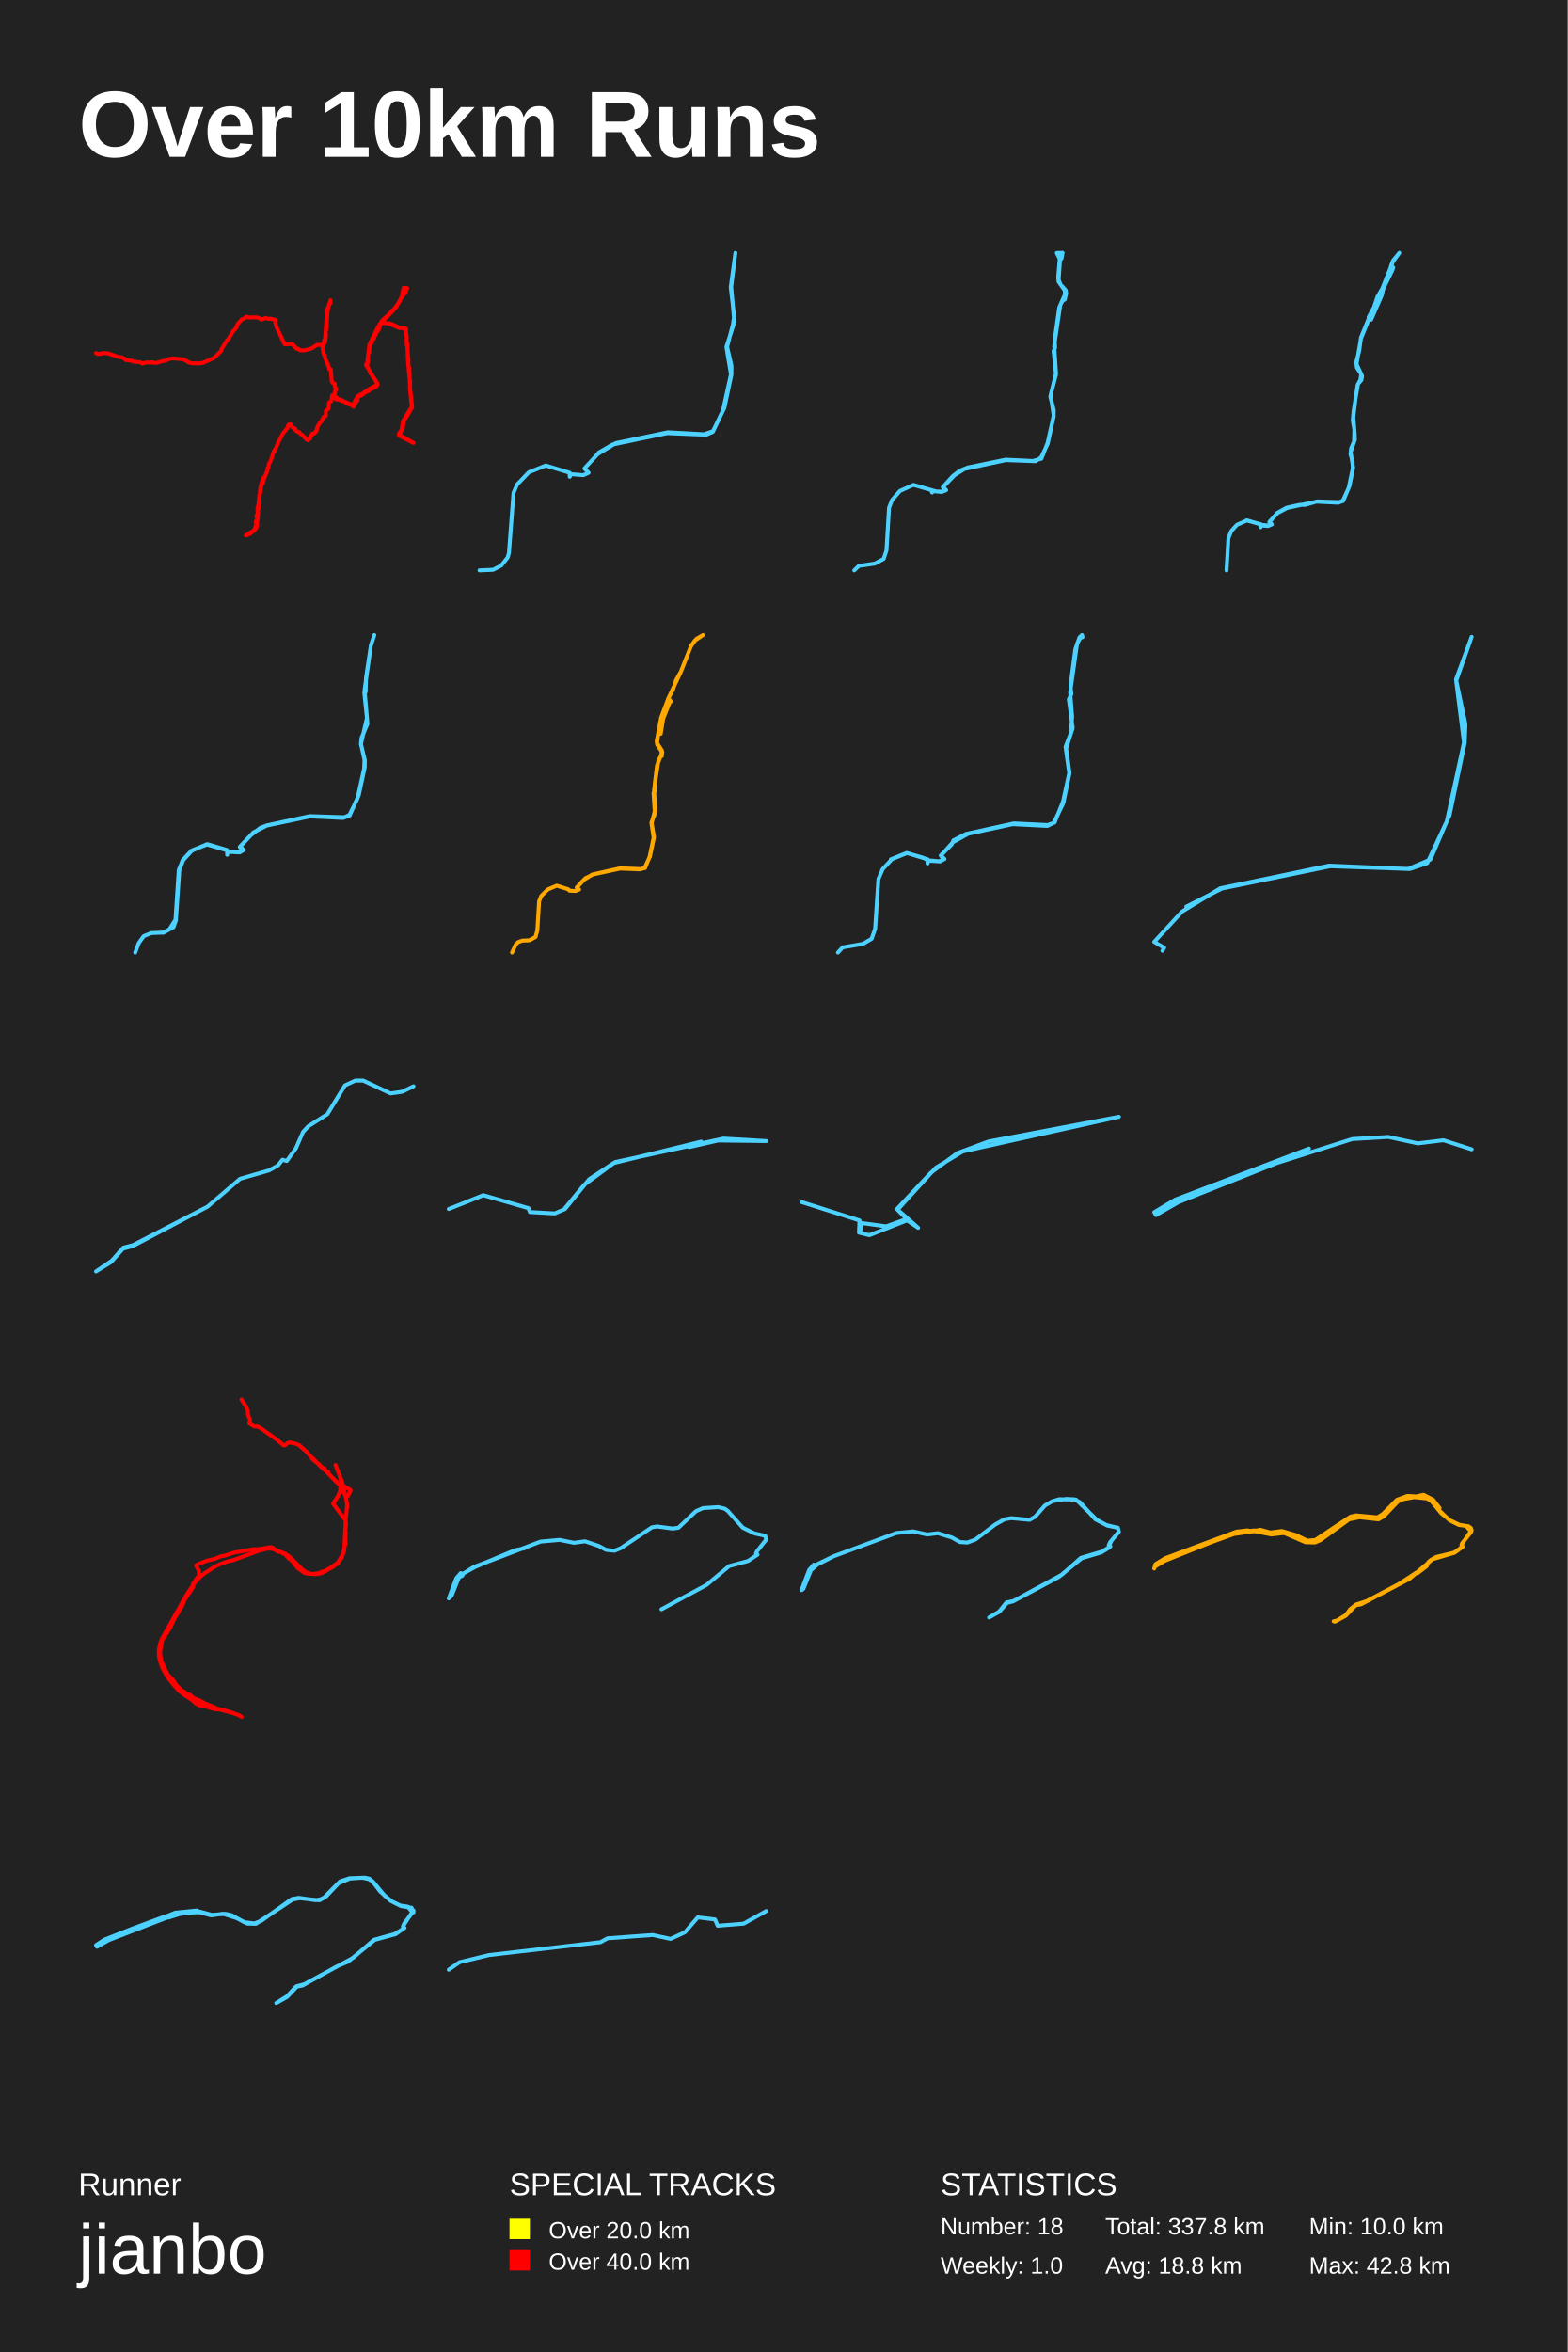
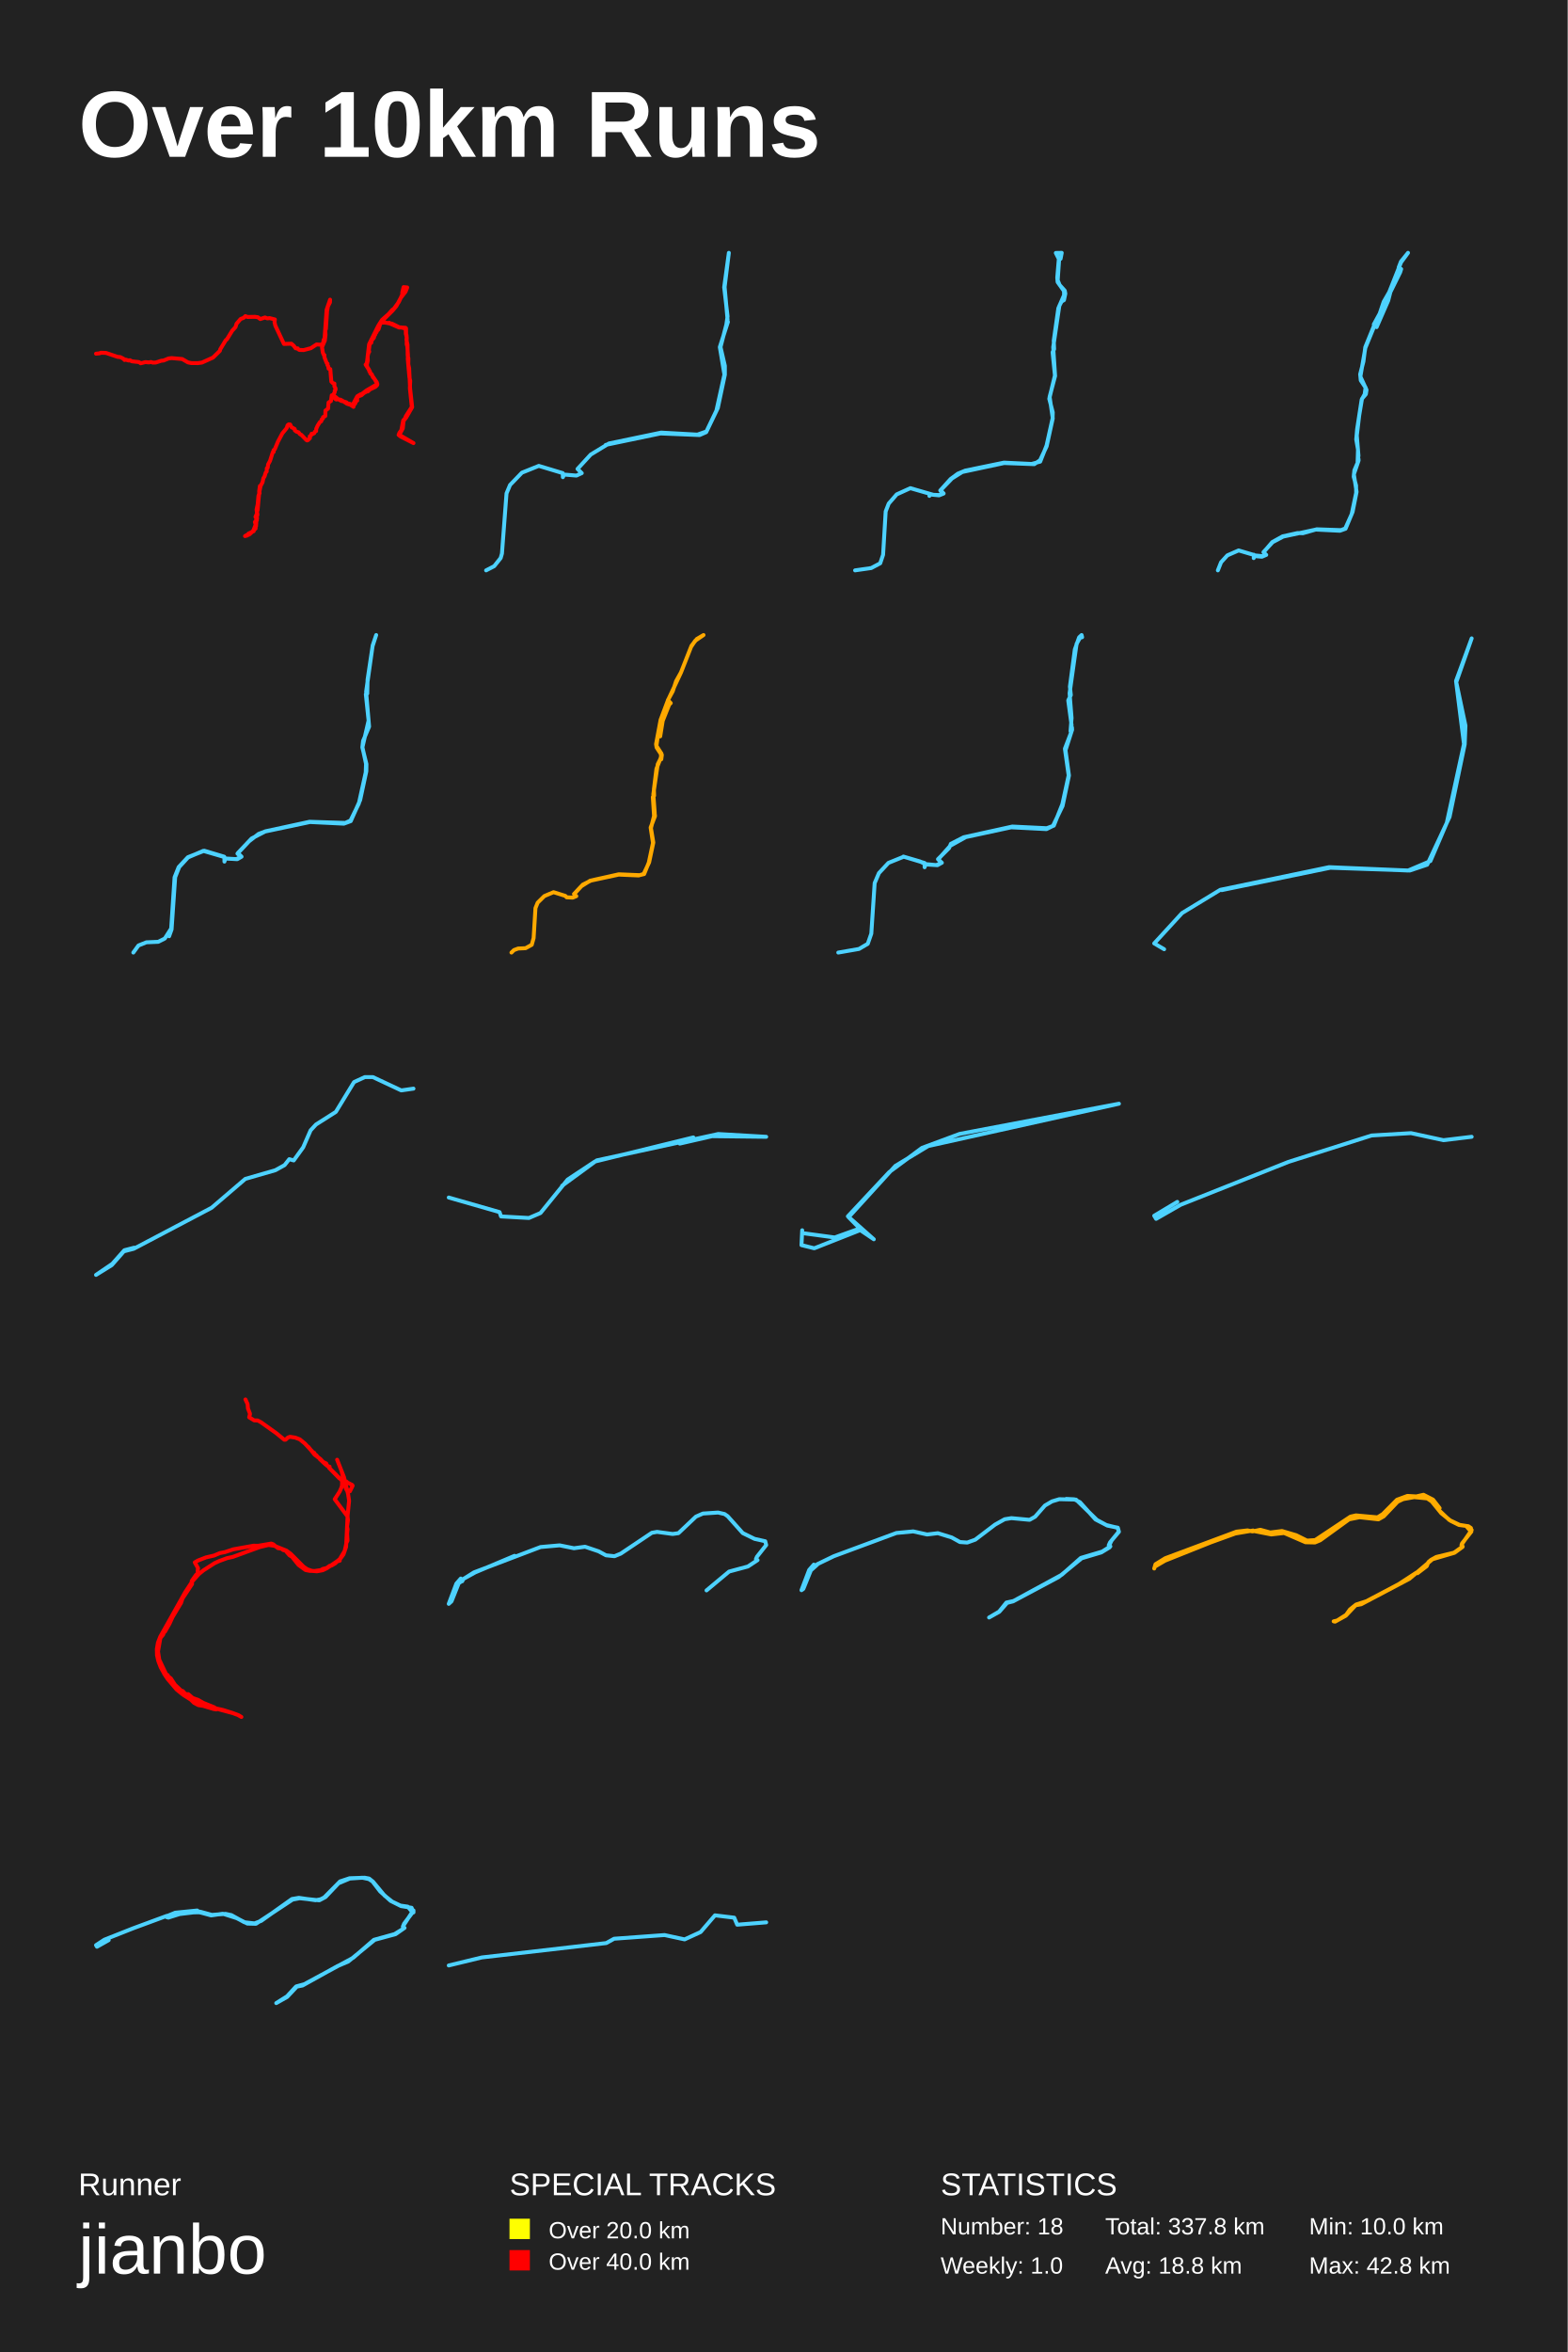
<svg xmlns="http://www.w3.org/2000/svg" baseProfile="full" height="300mm" version="1.1" viewBox="0,0,200,300" width="200mm">
  <defs />
  <rect fill="#222222" height="300" width="200" x="0" y="0" />
  <text fill="#FFFFFF" style="font-size:12px; font-family:Arial; font-weight:bold;" x="10" y="20">Over 10km Runs</text>
  <text fill="#FFFFFF" style="font-size:4px; font-family:Arial" x="10" y="280">Runner</text>
  <text fill="#FFFFFF" style="font-size:9px; font-family:Arial" x="10" y="290">jianbo</text>
  <text fill="#FFFFFF" style="font-size:4px; font-family:Arial" x="65" y="280">SPECIAL TRACKS</text>
  <rect fill="yellow" height="2.6" width="2.6" x="65" y="283" />
  <text fill="#FFFFFF" style="font-size:3px; font-family:Arial" x="70" y="285.5">Over 20.0 km</text>
  <rect fill="red" height="2.6" width="2.6" x="65" y="287" />
  <text fill="#FFFFFF" style="font-size:3px; font-family:Arial" x="70" y="289.5">Over 40.0 km</text>
  <text fill="#FFFFFF" style="font-size:4px; font-family:Arial" x="120" y="280">STATISTICS</text>
  <text fill="#FFFFFF" style="font-size:3px; font-family:Arial" x="120" y="285">Number: 18</text>
  <text fill="#FFFFFF" style="font-size:3px; font-family:Arial" x="120" y="290">Weekly: 1.0</text>
  <text fill="#FFFFFF" style="font-size:3px; font-family:Arial" x="141" y="285">Total: 337.8 km</text>
  <text fill="#FFFFFF" style="font-size:3px; font-family:Arial" x="141" y="290">Avg: 18.8 km</text>
  <text fill="#FFFFFF" style="font-size:3px; font-family:Arial" x="167" y="285">Min: 10.0 km</text>
  <text fill="#FFFFFF" style="font-size:3px; font-family:Arial" x="167" y="290">Max: 42.8 km</text>
-   <polyline fill="none" opacity="1" points="12.25,45.032 12.469,45.154 12.949,45.105 13.061,45.032 13.736,45.056 15.207,45.555 15.541,45.585 15.942,45.785 16.085,45.957 16.224,45.903 16.614,46.025 16.773,45.981 17.011,46.118 17.929,46.221 18.136,46.373 18.728,46.221 19.201,46.26 19.423,46.201 19.674,46.284 20.039,46.275 20.755,46.045 21.049,46.015 21.657,45.766 22.05,45.712 23.397,45.829 24.133,46.255 24.566,46.343 25.392,46.348 25.909,46.28 27.308,45.648 28.19,44.787 28.226,44.601 28.937,43.432 29.076,43.334 29.748,42.238 30.169,41.778 30.296,41.357 30.817,40.75 31.202,40.603 31.417,40.388 31.687,40.495 32.629,40.476 33.007,40.53 33.313,40.76 33.909,40.559 34.207,40.677 34.485,40.637 35.165,40.809 35.117,41.137 35.22,41.587 36.313,43.916 37.259,43.887 37.557,44.146 37.795,44.469 38.062,44.479 38.042,44.528 38.268,44.679 38.817,44.694 39.731,44.454 40.45,43.985 41.122,44.019 41.301,43.745 41.344,43.437 41.472,43.163 41.726,39.585 42.167,38.298 42.155,38.641 41.893,39.154 41.785,39.766 41.638,42.022 41.555,42.184 41.587,42.771 41.503,43.481 41.142,44.332 41.245,45.002 41.364,45.301 41.452,45.335 41.448,45.595 41.742,46.353 41.845,46.421 41.833,46.593 41.933,46.749 41.98,47.053 42.195,47.111 42.326,48.687 42.517,48.888 42.715,48.946 42.715,49.313 42.858,49.538 42.862,49.719 42.759,49.822 42.759,50.047 42.537,50.399 42.767,50.605 42.779,50.85 42.958,50.972 43.057,50.933 43.514,50.991 43.761,51.172 44.249,51.324 44.412,51.49 44.643,51.5 45.012,51.686 45.62,50.551 46.042,50.302 46.165,50.292 46.785,49.817 48.168,49.01 47.834,48.398 47.592,48.124 47.46,47.767 47.286,47.674 47.234,47.415 46.678,46.539 46.785,46.431 46.86,46.167 47.119,43.955 48.283,41.611 48.752,40.872 49.599,40.119 50.075,39.575 50.254,39.463 50.902,38.577 51.327,37.652 51.327,37.378 51.494,36.707 51.955,36.751 51.745,37.285 51.129,38.083 50.58,39.115 50.099,39.688 48.975,40.804 48.724,41.161 49.674,41.283 49.666,41.225 49.622,41.269 50.04,41.352 50.974,41.817 51.741,41.866 51.808,41.934 51.82,42.781 51.896,43.109 51.856,43.363 51.995,44.024 52.015,45.384 52.106,45.746 52.094,46.49 52.202,47.014 52.321,49.543 52.583,51.936 51.82,53.262 51.494,53.672 51.395,54.631 50.95,55.453 52.75,56.495 51.109,55.659 50.862,55.458 50.974,55.174 51.208,54.866 51.443,53.633 51.685,53.35 51.788,53.071 52.539,51.901 52.293,49.543 52.337,48.599 52.233,48.149 52.027,45.829 52.051,45.321 51.971,44.249 51.888,43.96 51.896,43.158 51.86,42.756 51.78,42.654 51.764,41.964 51.133,41.812 50.938,41.841 49.758,41.322 49.153,41.2 48.653,41.22 48.514,41.415 48.335,42.003 48.259,42.14 48.156,42.15 48.057,42.443 47.969,42.468 47.894,42.761 47.782,42.854 47.735,43.123 47.429,43.495 47.401,43.76 47.226,43.897 47.174,44.029 47.087,44.728 47.135,44.909 47.039,45.037 46.932,45.467 46.956,46.006 46.825,46.603 46.912,46.881 47.111,47.175 47.139,47.376 48.1,48.795 48.164,49.064 48.12,49.171 47.906,49.367 47.234,49.685 46.952,49.944 46.825,49.944 46.463,50.145 46.153,50.419 45.668,50.61 45.589,50.884 45.613,51.099 45.402,51.216 45.394,51.412 45.112,51.784 45.14,51.897 44.762,51.647 44.321,51.505 43.677,51.084 43.625,51.163 43.216,50.938 42.7,50.512 42.378,50.434 42.278,51.158 41.972,51.349 41.917,52.117 41.579,52.376 41.559,53.061 41.273,53.203 41.261,53.379 41.106,53.491 41.05,53.726 40.871,53.834 40.581,54.299 40.406,54.69 40.399,54.969 40.22,55.067 40.164,55.228 39.922,55.36 39.822,55.306 39.759,55.507 39.58,55.644 39.616,55.859 39.365,56.114 39.25,56.158 39.147,56.094 38.515,55.443 38.34,55.36 38.169,55.125 37.907,55.047 37.696,54.886 37.68,54.705 37.255,54.465 37.104,54.137 36.913,54.123 36.774,54.23 36.663,54.587 36.11,55.262 35.546,56.324 35.145,57.293 34.998,57.39 35.018,57.606 34.898,57.65 34.549,58.75 34.306,59.195 34.251,59.621 34.139,59.694 34.123,60.1 33.996,60.242 33.865,60.692 33.702,60.961 33.595,61.465 33.352,61.925 33.182,62.742 32.971,65.001 32.891,65.202 32.955,65.559 32.78,66.195 32.868,66.268 32.76,66.385 32.812,66.4 32.768,67.05 32.657,67.011 32.434,67.584 32.132,67.896 31.894,68.102 31.775,68.073 31.663,68.214 31.373,68.293 31.628,68.136 31.807,68.126 31.814,67.975 32.474,67.672 32.442,67.579 32.721,67.329 32.665,67.246 32.744,66.933 32.629,66.503 32.884,66.278 32.844,66.224 32.903,66.019 32.701,65.857 32.895,65.407 32.84,64.923 32.979,64.297 33.082,63.162 33.229,62.839 33.166,62.634 33.261,61.935 33.654,60.868" stroke="red" stroke-dasharray="none" stroke-linecap="round" stroke-linejoin="round" stroke-width="0.5" />
-   <polyline fill="none" opacity="1" points="61.176,72.75 62.91,72.676 63.942,72.142 64.764,71.11 64.928,70.539 65.511,62.875 65.96,61.806 67.47,60.24 69.622,59.374 72.672,60.295 72.687,60.811 72.851,60.48 74.421,60.609 75.093,60.295 74.555,59.761 76.229,57.937 78.561,56.518 85.198,55.136 89.818,55.394 90.969,54.989 92.239,52.336 93.256,47.747 92.673,44.246 93.704,41.04 93.495,41.445 93.659,40.34 93.226,36.636 93.824,32.25 93.286,36.599 93.659,40.782 92.762,44.246 93.315,46.642 93.315,47.766 92.419,52.004 90.939,55.081 90.102,55.45 85.124,55.247 78.143,56.702 76.364,57.734" stroke="#4dd2ff" stroke-dasharray="none" stroke-linecap="round" stroke-linejoin="round" stroke-width="0.5" />
-   <polyline fill="none" opacity="1" points="118.804,62.498 118.916,62.818 119.007,62.637 120.135,62.748 120.7,62.526 120.282,62.136 121.591,60.689 122.494,60.021 123.431,59.632 128.296,58.63 131.772,58.797 132.856,58.505 133.657,56.474 134.413,53.065 134.436,52.314 133.995,50.603 134.707,47.667 134.413,44.745 134.605,44.37 134.56,43.284 135.135,39.221 135.948,37.357 135.903,37.009 135.858,37.593 135.846,37.051 135.045,35.924 135,35.367 135.192,33.085 135.418,33.001 135.564,32.25 134.819,32.264 135.237,33.085 135.056,35.687 135.293,36.285 135.948,37.009 136.016,37.385 135.846,38.192 135.542,38.373 135.26,38.915 134.492,44.119 134.729,47.737 134.041,50.352 134.436,53.065 133.668,56.571 132.844,58.324 132.111,58.825 128.318,58.686 123.047,59.813 121.761,60.62 120.327,62.108 120.711,62.512 120.102,62.706 119.413,62.679 116.524,61.844 114.808,62.623 113.804,63.778 113.42,64.765 113.093,70.218 112.731,71.289 111.603,71.888 109.571,72.18 108.984,72.75" stroke="#4dd2ff" stroke-dasharray="none" stroke-linecap="round" stroke-linejoin="round" stroke-width="0.5" />
-   <polyline fill="none" opacity="1" points="159.012,66.374 160.842,66.867 160.884,67.097 161.02,66.951 161.863,67.034 162.263,66.888 161.948,66.594 162.952,65.419 164.143,64.759 165.854,64.381 166.466,64.402 168.049,63.951 170.831,64.045 171.325,63.857 172.065,62.21 172.576,59.777 172.567,58.927 172.295,57.92 172.371,57.186 172.848,56.074 172.839,55.854 172.746,56.137 172.788,54.815 172.584,53.641 172.686,52.476 173.205,49.088 173.554,48.459 173.656,47.682 173.69,48.05 173.673,47.735 173.103,46.875 173.035,46.172 173.409,44.714 173.622,43.067 174.626,40.601 174.924,40.769 176.251,37.727 176.507,36.74 177.621,34.485 177.74,34.107 177.451,33.929 177.715,33.247 178.523,32.25 177.723,33.341 176.371,36.751 175.732,37.863 175.281,39.206 174.601,40.454 174.643,40.685 173.631,43.151 173.061,46.434 173.767,47.966 173.69,48.459 173.248,48.973 172.924,50.913 172.652,53.2 172.839,55.518 172.737,56.147 172.839,55.875 172.856,56.053 172.312,57.647 172.627,59.661 172.167,61.958 171.359,63.888 170.712,64.119 167.947,63.982 164.203,64.79 162.995,65.43 161.948,66.562 162.254,66.888 161.769,67.097 160.91,67.024 160.825,67.255 160.867,66.898 159.097,66.374 157.804,66.94 157.081,67.737 156.715,68.66 156.477,72.75" stroke="#4dd2ff" stroke-dasharray="none" stroke-linecap="round" stroke-linejoin="round" stroke-width="0.5" />
-   <polyline fill="none" opacity="1" points="17.246,121.5 17.703,120.28 18.338,119.403 19.315,119.012 20.788,118.95 21.601,118.543 22.388,117.307 22.807,110.969 23.315,109.702 24.457,108.481 26.489,107.683 28.952,108.419 29.028,108.826 29.142,108.653 30.437,108.716 31.046,108.45 30.589,108.043 32.011,106.525 33.205,105.602 34.068,105.273 39.502,104.1 43.933,104.241 44.58,103.943 45.608,101.846 46.459,97.997 46.497,96.932 46.053,94.882 46.814,91.58 46.472,88.325 46.649,88.247 46.687,86.525 47.322,82.283 47.754,81.0 47.31,82.362 46.51,88.012 46.878,92.331 46.129,94.1 46.04,94.898 46.548,96.964 46.535,97.856 45.773,101.408 44.605,104.022 43.755,104.334 39.565,104.131 34.017,105.305 32.341,106.165 30.64,107.965 31.097,108.419 30.564,108.732 29.091,108.638 28.977,109.029 28.977,108.466 26.349,107.699 24.47,108.513 23.378,109.702 22.883,110.954 22.439,117.416 22.134,118.261 20.814,118.981" stroke="#4dd2ff" stroke-dasharray="none" stroke-linecap="round" stroke-linejoin="round" stroke-width="0.5" />
-   <polyline fill="none" opacity="1" points="65.322,121.5 65.792,120.476 66.106,120.167 66.623,119.974 67.548,119.935 68.317,119.51 68.552,118.669 68.779,114.95 69.053,114.273 69.884,113.452 71.029,112.969 72.503,113.433 72.652,113.607 73.42,113.645 73.859,113.462 73.569,113.201 74.462,112.244 75.583,111.539 79.142,110.747 81.729,110.853 82.294,110.718 82.874,109.288 83.391,106.843 83.101,104.93 83.642,103.519 83.626,103.325 83.532,103.586 83.375,101.142 83.532,100.968 83.509,100.185 83.822,97.634 84.465,96 84.418,95.759 84.387,96.155 84.394,95.817 83.846,94.986 83.775,94.57 84.34,91.545 85.241,89.138 86.879,85.649 88.188,82.324 88.839,81.493 89.678,81.0 88.635,81.715 88.126,82.479 86.872,85.649 86.268,86.732 85.852,87.988 85.249,89.09 85.602,89.457 85.413,89.641 84.606,91.661 84.292,93.594 83.987,93.623 83.822,94.773 84.434,95.72 84.426,96.097 84.418,95.681 84.496,95.904 84.426,96.445 84.253,96.532 83.987,97.054 83.438,100.784 83.611,103.152 83.14,104.997 83.438,106.795 82.913,109.268 82.239,110.698 81.619,110.891 79.134,110.785 75.677,111.529 74.666,112.032 73.592,113.201 73.882,113.462" stroke="#ffa900" stroke-dasharray="none" stroke-linecap="round" stroke-linejoin="round" stroke-width="0.5" />
-   <polyline fill="none" opacity="1" points="113.64,109.618 115.673,108.794 117.772,109.408 118.454,109.764 118.349,110.022 118.559,109.747 119.805,109.861 120.5,109.57 120.014,109.117 121.405,107.727 121.628,107.193 123.241,106.369 129.34,105.027 133.655,105.237 134.547,104.914 135.623,102.214 136.41,98.608 135.938,95.261 136.843,92.901 136.83,92.61 136.659,93.095 136.777,92.319 136.357,89.198 136.685,88.535 136.567,87.468 137.184,82.811 137.721,81.291 138.036,81.0 138.102,81.275 137.84,81.34 137.407,82.1 136.528,88.309 136.777,91.413 136.646,93.046 136.777,92.577 136.816,92.965 136.016,95.455 136.449,98.624 135.649,102.44 134.442,104.946 133.629,105.35 129.196,105.124 123.503,106.352 121.562,107.436 120.028,109.149 120.487,109.57 119.949,109.877 118.441,109.78 118.336,110.135 118.336,109.602 115.712,108.81 113.797,109.586 112.604,110.863 112.066,112.124 111.646,118.461 111.2,119.738 110.099,120.385 107.502,120.837 106.898,121.5" stroke="#4dd2ff" stroke-dasharray="none" stroke-linecap="round" stroke-linejoin="round" stroke-width="0.5" />
-   <polyline fill="none" opacity="1" points="148.296,121.27 148.518,120.879 147.25,120.137 150.799,116.27 155.68,113.301 169.56,110.411 179.637,110.84 182.489,109.629 184.581,104.747 186.768,94.708 185.754,86.66 187.75,81.23 185.785,86.817 186.958,92.364 186.863,94.747 184.93,104.005 182.077,110.098 179.859,110.84 169.718,110.489 155.87,113.34 151.338,115.645" stroke="#4dd2ff" stroke-dasharray="none" stroke-linecap="round" stroke-linejoin="round" stroke-width="0.5" />
-   <polyline fill="none" opacity="1" points="52.75,138.558 51.325,139.249 49.821,139.466 46.331,137.828 45.338,137.828 44.01,138.44 41.769,142.109 39.319,143.668 38.663,144.378 37.751,146.469 36.582,148.087 36.038,147.929 35.461,148.659 34.325,149.29 30.627,150.356 26.481,153.906 16.892,158.956 15.676,159.272 14.187,160.968 12.25,162.172 14.251,160.811 15.74,159.134 16.956,158.818 25.985,154.163" stroke="#4dd2ff" stroke-dasharray="none" stroke-linecap="round" stroke-linejoin="round" stroke-width="0.5" />
-   <polyline fill="none" opacity="1" points="72.084,154.104 74.542,151.11 78.486,148.221 92.291,145.226 97.75,145.544 91.605,145.473 87.918,146.319 89.461,145.614 78.257,148.362 75.171,150.405 72.084,154.21 70.769,154.774 67.597,154.597 67.425,154.104 61.652,152.448 57.25,154.21" stroke="#4dd2ff" stroke-dasharray="none" stroke-linecap="round" stroke-linejoin="round" stroke-width="0.5" />
-   <polyline fill="none" opacity="1" points="109.732,157.128 109.922,155.999 113.053,156.422 115.534,155.528 117.137,156.61 114.427,154.211 118.74,149.6 122.176,147.059 126.107,145.601 142.75,142.449 122.824,146.871 119.389,148.941 114.503,154.305 115.801,155.622 110.915,157.551 109.579,157.222 109.655,155.669 102.25,153.317" stroke="#4dd2ff" stroke-dasharray="none" stroke-linecap="round" stroke-linejoin="round" stroke-width="0.5" />
-   <polyline fill="none" opacity="1" points="187.75,146.598 184.151,145.443 180.873,145.838 177.101,145.018 172.516,145.292 162.853,148.36 150.331,153.342 147.472,154.982 147.25,154.617 149.937,153.007 166.995,146.507" stroke="#4dd2ff" stroke-dasharray="none" stroke-linecap="round" stroke-linejoin="round" stroke-width="0.5" />
-   <polyline fill="none" opacity="1" points="30.806,178.5 31.338,179.325 31.604,179.903 31.652,180.454 31.909,181.123 31.804,181.557 32.428,181.942 32.864,181.953 33.265,182.167 35.176,183.527 36.196,184.362 36.362,184.352 36.65,184.084 36.911,183.993 37.561,184.095 38.133,184.314 38.778,184.844 39.759,185.904 39.947,186.011 39.977,186.129 40.239,186.332 40.339,186.509 40.723,186.782 41.046,187.135 41.434,187.322 41.495,187.499 41.792,187.81 41.853,187.751 41.827,187.863 41.962,188.029 43.414,189.48 43.41,190.074 43.336,190.331 43.117,190.828 42.494,191.792 44.099,193.954 44.151,194.393 44.033,195.228 44.103,195.549 44.046,196.095 44.094,196.989 43.972,197.187 43.741,198.246 43.122,199.279 43.126,199.477 42.83,199.552 42.559,199.809 42.084,200.087 41.87,200.109 41.482,200.387 40.998,200.505 40.767,200.644 40.004,200.756 39.371,200.745 38.852,200.644 37.971,200.007 37.151,198.98 36.846,198.803 36.331,198.204 36.061,198.15 35.825,197.973 35.394,197.904 34.814,197.428 34.569,197.331 32.921,197.61 32.358,197.599 29.837,198.048 28.752,198.407 28.154,198.519 27.417,198.83 26.401,199.065 25.398,199.456 25.005,199.686 25.411,200.403 25.363,200.762 25.424,201.013 25.171,201.232 24.621,202.008 24.669,202.383 23.466,204.208 23.291,204.737 22.218,206.53 21.852,207.338 21.272,208.354 21.154,208.424 21.05,208.718 20.705,209.135 20.408,210.815 20.57,211.853 21.442,213.688 21.612,213.758 21.708,213.95 22.013,214.18 22.524,214.967 23.33,215.732 23.492,215.753 23.361,215.78 23.535,215.796 23.793,216.079 24.024,216.17 24.181,216.144 24.748,216.63 25.415,216.866 26.082,217.246 27.413,217.78 27.722,217.978 27.7,218.059 27.369,218.01 26.052,217.615 25.45,217.524 24.901,217.229 24.521,216.85 23.562,216.24 22.737,215.577 21.616,214.255 21.167,213.581 21.843,214.469 23.082,215.758 24.129,216.539 24.783,216.925 26.043,217.518 29.737,218.513 30.396,218.754 30.832,219.0 30.465,218.775 29.659,218.481 28.52,218.123 26.785,217.738 25.324,217.171 24.539,216.775 23.618,216.154 22.449,215.111 21.106,213.442 20.749,212.8 20.452,212.024 20.286,211.307 20.265,210.516 20.4,209.724 20.679,208.991 23.801,203.421 24.687,202.073 25.511,201.147 26.078,200.687 27.474,199.788 28.049,199.52 29.039,199.156 29.759,199.001 33.126,197.77 34.229,197.508 34.936,197.61 36.453,198.214 36.986,198.605 38.608,200.232 39.083,200.553 39.676,200.751 40.278,200.799 41.002,200.665 41.526,200.408 42.843,199.509 43.248,199.156 43.593,198.685 43.916,197.749 44.107,193.815 44.291,191.985 44.169,191.166 43.641,189.003 42.795,186.857 43.349,188.27 43.828,190.283 43.977,190.625 44.042,190.721 44.225,190.705 44.395,190.802 44.735,190.106 44.683,190.01 44.055,189.694 43.972,189.587 43.322,189.357 43.052,189.158 41.792,187.874 41.857,187.724 41.774,187.777 41.36,187.462 40.623,186.776 40.597,186.68 39.986,186.236 39.197,185.246 38.141,184.341" stroke="red" stroke-dasharray="none" stroke-linecap="round" stroke-linejoin="round" stroke-width="0.5" />
-   <polyline fill="none" opacity="1" points="66.918,197.485 65.649,197.752 60.634,199.863 59.025,200.753 58.973,200.956 58.529,201.236 57.601,203.563 57.25,203.881 58.22,201.3 58.787,200.651 58.973,200.995 59.097,200.728 60.469,199.863 68.961,196.633 71.397,196.417 73.223,196.786 74.637,196.595 76.37,197.18 77.309,197.688 78.393,197.803 79.197,197.472 83.16,194.815 83.83,194.7 85.812,194.967 86.554,194.865 88.783,192.754 89.681,192.36 91.611,192.233 92.436,192.424 92.838,192.704 94.758,194.853 96.264,195.59 97.626,195.895 97.75,196.379 96.574,197.866 96.44,198.159 96.646,198.299 95.418,199.113 93.014,199.761 90.135,202.164 84.388,205.267" stroke="#4dd2ff" stroke-dasharray="none" stroke-linecap="round" stroke-linejoin="round" stroke-width="0.5" />
-   <polyline fill="none" opacity="1" points="106.098,198.636 104.272,199.564 103.447,200.301 102.487,202.666 102.25,202.831 103.23,200.25 103.828,199.564 103.952,199.856 104.272,199.513 106.376,198.496 114.361,195.534 116.506,195.331 118.281,195.725 119.653,195.559 121.417,196.106 122.469,196.691 123.397,196.754 124.419,196.386 126.946,194.466 128.174,193.78 129.03,193.64 131.351,193.856 132.052,193.462 133.301,192.038 134.208,191.504 135.137,191.224 137.272,191.275 139.944,193.869 141.141,194.517 142.616,194.886 142.75,195.381 141.811,196.5 141.512,197.11 141.564,197.365 140.501,198.013 137.994,198.763 135.065,201.153 129.247,204.255 128.483,204.445 127.493,205.577 126.183,206.314 127.462,205.564 128.39,204.407 129.308,204.204 135.477,200.848 137.891,198.712 140.625,197.899 141.657,197.237 141.45,197.098 141.615,196.729 142.719,195.381 142.606,194.86 141.275,194.593 139.758,193.805 137.778,191.606 137.045,191.237 136.024,191.186 134.374,191.453" stroke="#4dd2ff" stroke-dasharray="none" stroke-linecap="round" stroke-linejoin="round" stroke-width="0.5" />
-   <polyline fill="none" opacity="1" points="160.567,195.229 159.866,195.216 157.601,195.601 154.442,196.744 148.619,199.069 147.325,199.827 147.25,200.066 147.412,199.521 148.663,198.75 157.742,195.362 159.154,195.202 159.79,195.335 160.782,195.123 162.055,195.468 163.554,195.282 165.354,195.814 166.745,196.505 167.791,196.438 172.288,193.448 172.988,193.289 175.738,193.541 176.417,193.116 178.218,191.296 179.555,190.804 180.687,190.87 181.604,190.658 182.822,191.282 183.663,192.359 183.491,192.545 184.893,193.874 186.208,194.498 187.038,194.631 187.502,195.163 187.75,195.149 186.488,196.983 186.596,197.302 185.561,198.059 182.747,198.883 179.803,201.381 173.657,204.623 172.945,204.756 171.694,206.085 170.325,206.842 170.142,206.802 170.595,206.696 171.727,205.979 172.223,205.288 172.999,204.663 174.315,204.238 178.444,202.059 180.687,200.597 180.838,200.664 182.024,199.76 182.229,199.242 182.563,198.963 183.232,198.591 185.496,198.046 186.607,197.262 186.445,197.103 186.521,196.863 187.707,195.362 187.653,194.897 187.329,194.671 186.133,194.511 185.087,193.993 183.868,193.01 182.65,191.508 182.078,191.123 180.418,190.963 179.005,191.216 178.304,191.548 176.536,193.408 175.857,193.794 173.441,193.528 172.115,193.794 168.427,196.465 167.759,196.744 166.551,196.717 163.823,195.535 162.184,195.721 160.017,195.295 157.407,195.667" stroke="#ffac00" stroke-dasharray="none" stroke-linecap="round" stroke-linejoin="round" stroke-width="0.5" />
-   <polyline fill="none" opacity="1" points="21.779,244.408 13.865,247.467 12.369,248.309 12.25,248.108 13.312,247.413 16.987,245.957 21.291,244.368 21.302,244.555 22.852,244.047 25.519,243.833 27.036,244.247 28.782,244.114 29.519,244.274 31.167,245.182 32.467,245.329 33.324,245.009 37.248,242.217 38.126,242.07 40.251,242.377 40.901,242.257 41.368,242.016 43.384,239.972 44.598,239.571 46.528,239.505 47.091,239.611 47.59,240.012 49.064,241.789 50.029,242.551 51.091,243.058 52.013,243.192 52.49,243.753 52.75,243.673 52.75,243.927 52.49,244.034 51.503,245.557 51.417,245.784 51.612,245.904 50.463,246.705 47.807,247.427 44.414,250.205 43.048,250.78 38.603,253.251 37.866,253.398 36.641,254.707 35.243,255.495 36.609,254.64 37.779,253.371 38.809,253.091 45.064,249.711 47.698,247.427 50.343,246.692 51.384,246.051 51.579,245.877 51.395,245.744 51.558,245.356 52.707,243.833 52.512,243.339 51.167,243.125 49.834,242.457 48.501,241.255 47.514,239.972 47.048,239.678 46.224,239.505 44.63,239.611 43.189,240.213 41.519,241.976 40.739,242.39 38.235,242.123 37.324,242.297 32.652,245.383 31.557,245.356 30.191,244.661 28.424,244.1 26.939,244.314 25.465,243.913 24.695,243.927 22.917,244.14 21.464,244.595 21.41,244.354 22.353,243.967 25.161,243.686 25.432,243.913 26.993,244.287 28.511,244.1" stroke="#4dd2ff" stroke-dasharray="none" stroke-linecap="round" stroke-linejoin="round" stroke-width="0.5" />
-   <polyline fill="none" opacity="1" points="57.25,251.239 58.612,250.285 62.39,249.37 76.602,247.729 77.5,247.233 83.259,246.813 85.55,247.309 87.377,246.47 89.018,244.562 91.217,244.829 91.557,245.63 94.87,245.363 97.75,243.761" stroke="#4dd2ff" stroke-dasharray="none" stroke-linecap="round" stroke-linejoin="round" stroke-width="0.5" />
+   <polyline fill="none" opacity="1" points="12.25,45.114 12.733,45.065 12.845,44.991 13.525,45.016 15.003,45.518 15.339,45.547 15.742,45.749 15.886,45.921 16.026,45.867 16.417,45.99 16.577,45.946 16.817,46.083 17.74,46.187 17.948,46.339 18.543,46.187 19.019,46.226 19.242,46.167 19.494,46.251 19.862,46.241 20.581,46.01 20.877,45.98 21.488,45.729 21.884,45.675 23.238,45.793 23.977,46.221 24.413,46.31 25.244,46.315 25.763,46.246 27.17,45.611 28.057,44.745 28.093,44.558 28.808,43.382 28.948,43.284 29.623,42.182 30.047,41.719 30.175,41.296 30.698,40.686 31.086,40.539 31.301,40.322 31.573,40.43 32.52,40.411 32.9,40.465 33.207,40.696 33.807,40.494 34.106,40.612 34.386,40.573 35.069,40.745 35.021,41.075 35.125,41.528 36.224,43.87 37.175,43.84 37.475,44.101 37.714,44.425 37.982,44.435 37.962,44.485 38.19,44.637 38.741,44.652 39.66,44.411 40.383,43.938 41.059,43.973 41.239,43.697 41.282,43.387 41.41,43.112 41.666,39.515 42.11,38.221 42.098,38.565 41.834,39.082 41.726,39.697 41.578,41.965 41.494,42.128 41.526,42.718 41.442,43.432 41.079,44.288 41.183,44.962 41.302,45.262 41.39,45.296 41.386,45.557 41.682,46.32 41.786,46.389 41.774,46.561 41.874,46.718 41.922,47.023 42.138,47.082 42.269,48.666 42.461,48.868 42.661,48.927 42.661,49.296 42.805,49.522 42.809,49.704 42.705,49.808 42.705,50.034 42.481,50.388 42.713,50.595 42.725,50.841 42.905,50.964 43.005,50.924 43.464,50.983 43.712,51.165 44.203,51.318 44.367,51.485 44.599,51.495 44.97,51.682 45.582,50.541 46.005,50.29 46.129,50.28 46.753,49.803 48.143,48.991 47.807,48.376 47.564,48.101 47.432,47.741 47.256,47.648 47.204,47.387 46.645,46.507 46.753,46.398 46.828,46.133 47.088,43.909 48.259,41.552 48.73,40.809 49.581,40.051 50.061,39.505 50.241,39.392 50.892,38.501 51.32,37.571 51.32,37.296 51.487,36.622 51.951,36.666 51.739,37.202 51.12,38.004 50.568,39.043 50.085,39.618 48.954,40.74 48.702,41.099 49.657,41.222 49.649,41.163 49.605,41.208 50.025,41.291 50.964,41.759 51.735,41.808 51.803,41.877 51.815,42.728 51.891,43.058 51.851,43.314 51.991,43.978 52.011,45.346 52.103,45.71 52.091,46.457 52.199,46.984 52.318,49.527 52.582,51.933 51.815,53.266 51.487,53.679 51.387,54.643 50.94,55.469 52.75,56.517 51.1,55.676 50.852,55.474 50.964,55.189 51.2,54.879 51.435,53.639 51.679,53.354 51.783,53.074 52.538,51.898 52.29,49.527 52.334,48.578 52.231,48.125 52.023,45.793 52.047,45.282 51.967,44.204 51.883,43.914 51.891,43.107 51.855,42.703 51.775,42.6 51.759,41.906 51.124,41.754 50.928,41.783 49.741,41.262 49.134,41.139 48.63,41.159 48.491,41.355 48.311,41.946 48.235,42.084 48.131,42.093 48.031,42.389 47.943,42.413 47.867,42.708 47.755,42.802 47.707,43.072 47.4,43.446 47.372,43.712 47.196,43.85 47.144,43.983 47.056,44.686 47.104,44.868 47.008,44.996 46.9,45.429 46.924,45.97 46.792,46.571 46.88,46.851 47.08,47.146 47.108,47.348 48.075,48.774 48.139,49.045 48.095,49.153 47.879,49.35 47.204,49.67 46.92,49.931 46.792,49.931 46.429,50.132 46.117,50.408 45.63,50.6 45.55,50.875 45.574,51.091 45.362,51.21 45.354,51.406 45.07,51.78 45.098,51.893 44.719,51.642 44.275,51.5 43.628,51.077 43.576,51.155 43.164,50.929 42.645,50.501 42.321,50.422 42.221,51.15 41.914,51.342 41.858,52.115 41.518,52.375 41.498,53.064 41.211,53.207 41.199,53.384 41.043,53.497 40.987,53.733 40.807,53.841 40.515,54.308 40.339,54.702 40.331,54.982 40.152,55.081 40.096,55.243 39.852,55.376 39.752,55.322 39.688,55.523 39.508,55.661 39.544,55.877 39.293,56.133 39.177,56.177 39.073,56.114 38.438,55.459 38.262,55.376 38.09,55.14 37.826,55.061 37.614,54.899 37.598,54.717 37.171,54.476 37.019,54.146 36.827,54.131 36.687,54.24 36.576,54.599 36.02,55.277 35.453,56.345 35.049,57.319 34.901,57.417 34.921,57.633 34.801,57.678 34.45,58.784 34.206,59.232 34.15,59.66 34.038,59.733 34.022,60.142 33.894,60.284 33.763,60.737 33.599,61.007 33.491,61.514 33.247,61.976 33.075,62.797 32.864,65.069 32.784,65.271 32.848,65.63 32.672,66.269 32.76,66.343 32.652,66.461 32.704,66.475 32.66,67.129 32.548,67.09 32.324,67.665 32.021,67.98 31.781,68.187 31.661,68.157 31.549,68.3 31.257,68.378 31.513,68.221 31.693,68.211 31.701,68.059 32.364,67.754 32.332,67.66 32.612,67.41 32.556,67.326 32.636,67.011 32.52,66.579 32.776,66.352 32.736,66.298 32.796,66.092 32.592,65.93 32.788,65.477 32.732,64.99 32.872,64.361 32.975,63.22 33.123,62.896 33.059,62.689 33.155,61.986" stroke="red" stroke-dasharray="none" stroke-linecap="round" stroke-linejoin="round" stroke-width="0.5" />
+   <polyline fill="none" opacity="1" points="62.015,72.75 63.048,72.215 63.872,71.181 64.037,70.609 64.621,62.931 65.07,61.86 66.583,60.291 68.739,59.424 71.794,60.346 71.809,60.863 71.974,60.531 73.546,60.66 74.22,60.346 73.681,59.811 75.358,57.984 77.695,56.562 84.344,55.178 88.971,55.436 90.125,55.03 91.397,52.372 92.416,47.776 91.832,44.268 92.865,41.056 92.655,41.462 92.82,40.355 92.386,36.644 92.985,32.25 92.446,36.607 92.82,40.798 91.922,44.268 92.476,46.668 92.476,47.794 91.577,52.04 90.095,55.123 89.256,55.492 84.269,55.289 77.275,56.747" stroke="#4dd2ff" stroke-dasharray="none" stroke-linecap="round" stroke-linejoin="round" stroke-width="0.5" />
+   <polyline fill="none" opacity="1" points="118.568,63.254 118.659,63.071 119.804,63.184 120.376,62.958 119.953,62.563 121.281,61.095 122.197,60.418 123.147,60.023 128.081,59.007 131.607,59.176 132.706,58.88 133.519,56.82 134.286,53.363 134.308,52.601 133.862,50.865 134.583,47.887 134.286,44.924 134.48,44.543 134.434,43.442 135.018,39.321 135.843,37.43 135.797,37.077 135.751,37.67 135.739,37.119 134.927,35.976 134.881,35.412 135.075,33.097 135.304,33.012 135.453,32.25 134.698,32.264 135.121,33.097 134.938,35.736 135.179,36.343 135.843,37.077 135.911,37.458 135.739,38.277 135.43,38.46 135.144,39.01 134.366,44.289 134.606,47.958 133.908,50.611 134.308,53.363 133.53,56.919 132.694,58.697 131.95,59.205 128.104,59.063 122.758,60.206 121.453,61.025 119.999,62.535 120.388,62.944 119.77,63.141 119.071,63.113 116.141,62.267 114.401,63.057 113.382,64.228 112.993,65.23 112.661,70.761 112.294,71.847 111.149,72.454 109.089,72.75" stroke="#4dd2ff" stroke-dasharray="none" stroke-linecap="round" stroke-linejoin="round" stroke-width="0.5" />
+   <polyline fill="none" opacity="1" points="159.961,70.755 160.009,71.012 160.16,70.848 161.097,70.942 161.542,70.778 161.192,70.452 162.309,69.145 163.634,68.41 165.536,67.99 166.218,68.014 167.978,67.512 171.073,67.617 171.622,67.407 172.445,65.575 173.013,62.869 173.004,61.924 172.701,60.804 172.786,59.987 173.316,58.75 173.307,58.505 173.202,58.82 173.25,57.35 173.023,56.043 173.136,54.748 173.714,50.98 174.102,50.279 174.215,49.416 174.253,49.824 174.234,49.474 173.6,48.517 173.524,47.736 173.941,46.114 174.177,44.282 175.294,41.539 175.625,41.726 177.102,38.342 177.386,37.245 178.626,34.736 178.758,34.316 178.436,34.117 178.73,33.359 179.629,32.25 178.739,33.464 177.234,37.257 176.525,38.494 176.023,39.987 175.266,41.376 175.313,41.633 174.187,44.375 173.553,48.027 174.338,49.731 174.253,50.279 173.761,50.851 173.401,53.01 173.098,55.553 173.307,58.132 173.193,58.832 173.307,58.529 173.326,58.727 172.72,60.5 173.07,62.74 172.559,65.295 171.66,67.442 170.94,67.699 167.864,67.547 163.7,68.445 162.356,69.157 161.192,70.417 161.533,70.778 160.993,71.012 160.037,70.93 159.942,71.187 159.99,70.79 158.021,70.207 156.582,70.837 155.778,71.723 155.371,72.75" stroke="#4dd2ff" stroke-dasharray="none" stroke-linecap="round" stroke-linejoin="round" stroke-width="0.5" />
+   <polyline fill="none" opacity="1" points="17.008,121.5 17.662,120.597 18.67,120.193 20.189,120.129 21.026,119.709 21.838,118.435 22.27,111.901 22.794,110.594 23.972,109.335 26.066,108.512 28.606,109.271 28.684,109.69 28.802,109.513 30.137,109.577 30.766,109.303 30.294,108.883 31.76,107.318 32.991,106.366 33.881,106.028 39.484,104.817 44.052,104.963 44.72,104.656 45.78,102.494 46.657,98.525 46.696,97.427 46.238,95.314 47.024,91.909 46.67,88.552 46.853,88.472 46.893,86.697 47.547,82.323 47.992,81.0 47.534,82.404 46.709,88.23 47.089,92.683 46.317,94.507 46.225,95.33 46.749,97.46 46.736,98.379 45.95,102.042 44.746,104.737 43.869,105.06 39.549,104.85 33.829,106.06 32.101,106.947 30.347,108.803 30.818,109.271 30.268,109.593 28.75,109.497 28.632,109.9 28.632,109.319 25.922,108.528 23.985,109.367 22.859,110.594 22.349,111.884 21.89,118.548 21.576,119.419" stroke="#4dd2ff" stroke-dasharray="none" stroke-linecap="round" stroke-linejoin="round" stroke-width="0.5" />
+   <polyline fill="none" opacity="1" points="65.247,121.5 65.569,121.183 66.1,120.985 67.049,120.945 67.837,120.509 68.078,119.646 68.312,115.83 68.593,115.136 69.446,114.294 70.62,113.798 72.132,114.274 72.285,114.452 73.073,114.492 73.523,114.304 73.225,114.036 74.142,113.055 75.292,112.331 78.944,111.518 81.598,111.627 82.177,111.488 82.772,110.021 83.303,107.513 83.005,105.55 83.56,104.103 83.544,103.905 83.447,104.172 83.286,101.664 83.447,101.486 83.423,100.683 83.745,98.065 84.404,96.389 84.356,96.142 84.324,96.548 84.332,96.201 83.769,95.348 83.697,94.922 84.276,91.819 85.201,89.35 86.881,85.77 88.224,82.359 88.892,81.506 89.753,81.0 88.683,81.734 88.16,82.517 86.873,85.77 86.254,86.88 85.828,88.17 85.209,89.3 85.571,89.677 85.377,89.865 84.549,91.938 84.227,93.921 83.914,93.95 83.745,95.13 84.372,96.102 84.364,96.489 84.356,96.062 84.437,96.29 84.364,96.846 84.187,96.935 83.914,97.47 83.351,101.297 83.528,103.726 83.045,105.62 83.351,107.464 82.812,110.002 82.12,111.469 81.485,111.667 78.936,111.558 75.389,112.321 74.351,112.837 73.25,114.036" stroke="#ffa900" stroke-dasharray="none" stroke-linecap="round" stroke-linejoin="round" stroke-width="0.5" />
+   <polyline fill="none" opacity="1" points="115.253,109.256 117.386,109.881 118.08,110.242 117.973,110.505 118.186,110.226 119.453,110.341 120.16,110.045 119.666,109.585 121.08,108.171 121.307,107.629 122.947,106.791 129.147,105.426 133.534,105.64 134.441,105.311 135.534,102.566 136.335,98.901 135.855,95.499 136.775,93.099 136.761,92.803 136.588,93.296 136.708,92.507 136.281,89.334 136.615,88.66 136.495,87.576 137.121,82.841 137.668,81.296 137.988,81.0 138.055,81.279 137.788,81.345 137.348,82.118 136.455,88.43 136.708,91.586 136.575,93.247 136.708,92.77 136.748,93.164 135.935,95.696 136.375,98.918 135.561,102.797 134.334,105.344 133.508,105.755 129.001,105.525 123.213,106.774 121.24,107.875 119.68,109.618 120.146,110.045 119.6,110.357 118.066,110.259 117.96,110.62 117.96,110.078 115.293,109.272 113.346,110.061 112.132,111.36 111.586,112.642 111.159,119.084 110.706,120.382 109.586,121.04 106.945,121.5" stroke="#4dd2ff" stroke-dasharray="none" stroke-linecap="round" stroke-linejoin="round" stroke-width="0.5" />
+   <polyline fill="none" opacity="1" points="148.518,121.074 147.25,120.332 150.799,116.465 155.68,113.496 169.56,110.606 179.637,111.036 182.489,109.825 184.581,104.942 186.768,94.903 185.754,86.856 187.75,81.426 185.785,87.012 186.958,92.559 186.863,94.942 184.93,104.2 182.077,110.293 179.859,111.036 169.718,110.684 155.87,113.536" stroke="#4dd2ff" stroke-dasharray="none" stroke-linecap="round" stroke-linejoin="round" stroke-width="0.5" />
+   <polyline fill="none" opacity="1" points="52.75,138.857 51.19,139.082 47.573,137.385 46.545,137.385 45.168,138.018 42.845,141.822 40.306,143.437 39.626,144.173 38.68,146.341 37.469,148.017 36.905,147.854 36.308,148.61 35.13,149.264 31.297,150.369 27,154.049 17.062,159.283 15.801,159.61 14.258,161.368 12.25,162.615 14.324,161.205 15.867,159.467 17.128,159.14" stroke="#4dd2ff" stroke-dasharray="none" stroke-linecap="round" stroke-linejoin="round" stroke-width="0.5" />
+   <polyline fill="none" opacity="1" points="71.712,151.245 76.137,148.004 91.625,144.644 97.75,145 90.856,144.921 86.719,145.87 88.451,145.079 75.881,148.162 72.417,150.455 68.954,154.723 67.479,155.356 63.92,155.158 63.727,154.605 57.25,152.747" stroke="#4dd2ff" stroke-dasharray="none" stroke-linecap="round" stroke-linejoin="round" stroke-width="0.5" />
+   <polyline fill="none" opacity="1" points="102.669,157.324 106.491,157.841 109.52,156.75 111.478,158.071 108.169,155.141 113.435,149.512 117.63,146.41 122.43,144.629 142.75,140.78 118.422,146.18 114.228,148.708 108.262,155.256 109.847,156.865 103.881,159.22 102.25,158.818 102.343,156.922" stroke="#4dd2ff" stroke-dasharray="none" stroke-linecap="round" stroke-linejoin="round" stroke-width="0.5" />
+   <polyline fill="none" opacity="1" points="187.75,144.999 184.152,145.432 180.013,144.532 174.98,144.832 164.375,148.2 150.632,153.667 147.493,155.468 147.25,155.068 150.199,153.301" stroke="#4dd2ff" stroke-dasharray="none" stroke-linecap="round" stroke-linejoin="round" stroke-width="0.5" />
+   <polyline fill="none" opacity="1" points="31.314,178.5 31.585,179.09 31.634,179.653 31.897,180.336 31.79,180.779 32.427,181.172 32.872,181.183 33.281,181.402 35.231,182.79 36.273,183.642 36.442,183.631 36.736,183.358 37.003,183.265 37.666,183.369 38.25,183.593 38.908,184.134 39.91,185.216 40.102,185.325 40.133,185.446 40.4,185.653 40.502,185.834 40.894,186.112 41.223,186.473 41.62,186.664 41.682,186.844 41.985,187.161 42.047,187.101 42.02,187.216 42.158,187.385 43.641,188.866 43.636,189.473 43.561,189.735 43.338,190.243 42.701,191.226 44.34,193.434 44.393,193.882 44.273,194.734 44.344,195.062 44.286,195.619 44.335,196.531 44.211,196.733 43.975,197.815 43.343,198.869 43.347,199.071 43.044,199.148 42.768,199.41 42.283,199.694 42.065,199.716 41.669,200 41.174,200.12 40.939,200.262 40.159,200.377 39.514,200.366 38.984,200.262 38.085,199.612 37.248,198.563 36.936,198.383 36.411,197.771 36.135,197.717 35.895,197.536 35.454,197.465 34.862,196.979 34.612,196.881 32.93,197.165 32.355,197.154 29.782,197.613 28.674,197.979 28.064,198.094 27.311,198.411 26.274,198.651 25.25,199.05 24.849,199.285 25.263,200.017 25.214,200.382 25.277,200.639 25.019,200.863 24.458,201.655 24.507,202.038 23.278,203.9 23.1,204.441 22.005,206.271 21.631,207.095 21.039,208.133 20.918,208.204 20.812,208.504 20.46,208.93 20.157,210.645 20.322,211.705 21.212,213.578 21.386,213.649 21.484,213.845 21.795,214.08 22.316,214.883 23.14,215.664 23.305,215.686 23.171,215.713 23.349,215.729 23.612,216.019 23.848,216.111 24.008,216.084 24.587,216.581 25.268,216.821 25.949,217.209 27.307,217.755 27.623,217.957 27.601,218.039 27.262,217.99 25.918,217.586 25.304,217.493 24.743,217.193 24.355,216.805 23.376,216.182 22.534,215.505 21.39,214.157 20.932,213.469 21.622,214.375 22.886,215.691 23.955,216.488 24.622,216.881 25.909,217.488 29.68,218.503 30.352,218.749 30.797,219.0 30.423,218.771 29.6,218.47 28.438,218.105 26.666,217.711 25.174,217.133 24.373,216.729 23.434,216.095 22.241,215.03 20.869,213.327 20.504,212.671 20.202,211.879 20.032,211.148 20.01,210.339 20.148,209.531 20.433,208.783 23.621,203.097 24.524,201.721 25.366,200.776 25.945,200.306 27.369,199.388 27.957,199.115 28.967,198.744 29.702,198.585 33.139,197.329 34.265,197.061 34.986,197.165 36.536,197.782 37.079,198.181 38.735,199.842 39.22,200.169 39.826,200.372 40.44,200.421 41.179,200.284 41.713,200.022 43.058,199.104 43.472,198.744 43.823,198.263 44.153,197.307 44.349,193.292 44.536,191.423 44.411,190.587 43.872,188.38 43.009,186.189 43.574,187.631 44.064,189.686 44.215,190.035 44.282,190.134 44.469,190.117 44.643,190.216 44.99,189.505 44.936,189.407 44.295,189.085 44.211,188.975 43.547,188.741 43.271,188.538 41.985,187.227 42.052,187.074 41.967,187.129 41.544,186.806 40.792,186.107 40.765,186.008 40.142,185.555 39.336,184.544" stroke="red" stroke-dasharray="none" stroke-linecap="round" stroke-linejoin="round" stroke-width="0.5" />
+   <polyline fill="none" opacity="1" points="65.649,198.445 60.634,200.556 59.025,201.446 58.973,201.649 58.529,201.929 57.601,204.256 57.25,204.574 58.22,201.993 58.787,201.344 58.973,201.688 59.097,201.42 60.469,200.556 68.961,197.326 71.397,197.11 73.223,197.479 74.637,197.288 76.37,197.873 77.309,198.381 78.393,198.496 79.197,198.165 83.16,195.508 83.83,195.393 85.812,195.66 86.554,195.558 88.783,193.447 89.681,193.053 91.611,192.926 92.436,193.117 92.838,193.397 94.758,195.546 96.264,196.283 97.626,196.588 97.75,197.072 96.574,198.559 96.44,198.852 96.646,198.992 95.418,199.806 93.014,200.454 90.135,202.857" stroke="#4dd2ff" stroke-dasharray="none" stroke-linecap="round" stroke-linejoin="round" stroke-width="0.5" />
+   <polyline fill="none" opacity="1" points="104.272,199.564 103.447,200.301 102.487,202.666 102.25,202.831 103.23,200.25 103.828,199.564 103.952,199.856 104.272,199.513 106.376,198.496 114.361,195.534 116.506,195.331 118.281,195.725 119.653,195.559 121.417,196.106 122.469,196.691 123.397,196.754 124.419,196.386 126.946,194.466 128.174,193.78 129.03,193.64 131.351,193.856 132.052,193.462 133.301,192.038 134.208,191.504 135.137,191.224 137.272,191.275 139.944,193.869 141.141,194.517 142.616,194.886 142.75,195.381 141.811,196.5 141.512,197.11 141.564,197.365 140.501,198.013 137.994,198.763 135.065,201.153 129.247,204.255 128.483,204.445 127.493,205.577 126.183,206.314 127.462,205.564 128.39,204.407 129.308,204.204 135.477,200.848 137.891,198.712 140.625,197.899 141.657,197.237 141.45,197.098 141.615,196.729 142.719,195.381 142.606,194.86 141.275,194.593 139.758,193.805 137.778,191.606 137.045,191.237 136.024,191.186" stroke="#4dd2ff" stroke-dasharray="none" stroke-linecap="round" stroke-linejoin="round" stroke-width="0.5" />
+   <polyline fill="none" opacity="1" points="159.866,195.216 157.601,195.601 154.442,196.744 148.619,199.069 147.325,199.827 147.25,200.066 147.412,199.521 148.663,198.75 157.742,195.362 159.154,195.202 159.79,195.335 160.782,195.123 162.055,195.468 163.554,195.282 165.354,195.814 166.745,196.505 167.791,196.438 172.288,193.448 172.988,193.289 175.738,193.541 176.417,193.116 178.218,191.296 179.555,190.804 180.687,190.87 181.604,190.658 182.822,191.282 183.663,192.359 183.491,192.545 184.893,193.874 186.208,194.498 187.038,194.631 187.502,195.163 187.75,195.149 186.488,196.983 186.596,197.302 185.561,198.059 182.747,198.883 179.803,201.381 173.657,204.623 172.945,204.756 171.694,206.085 170.325,206.842 170.142,206.802 170.595,206.696 171.727,205.979 172.223,205.288 172.999,204.663 174.315,204.238 178.444,202.059 180.687,200.597 180.838,200.664 182.024,199.76 182.229,199.242 182.563,198.963 183.232,198.591 185.496,198.046 186.607,197.262 186.445,197.103 186.521,196.863 187.707,195.362 187.653,194.897 187.329,194.671 186.133,194.511 185.087,193.993 183.868,193.01 182.65,191.508 182.078,191.123 180.418,190.963 179.005,191.216 178.304,191.548 176.536,193.408 175.857,193.794 173.441,193.528 172.115,193.794 168.427,196.465 167.759,196.744 166.551,196.717 163.823,195.535 162.184,195.721 160.017,195.295" stroke="#ffac00" stroke-dasharray="none" stroke-linecap="round" stroke-linejoin="round" stroke-width="0.5" />
+   <polyline fill="none" opacity="1" points="13.865,247.467 12.369,248.309 12.25,248.108 13.312,247.413 16.987,245.957 21.291,244.368 21.302,244.555 22.852,244.047 25.519,243.833 27.036,244.247 28.782,244.114 29.519,244.274 31.167,245.182 32.467,245.329 33.324,245.009 37.248,242.217 38.126,242.07 40.251,242.377 40.901,242.257 41.368,242.016 43.384,239.972 44.598,239.571 46.528,239.505 47.091,239.611 47.59,240.012 49.064,241.789 50.029,242.551 51.091,243.058 52.013,243.192 52.49,243.753 52.75,243.673 52.75,243.927 52.49,244.034 51.503,245.557 51.417,245.784 51.612,245.904 50.463,246.705 47.807,247.427 44.414,250.205 43.048,250.78 38.603,253.251 37.866,253.398 36.641,254.707 35.243,255.495 36.609,254.64 37.779,253.371 38.809,253.091 45.064,249.711 47.698,247.427 50.343,246.692 51.384,246.051 51.579,245.877 51.395,245.744 51.558,245.356 52.707,243.833 52.512,243.339 51.167,243.125 49.834,242.457 48.501,241.255 47.514,239.972 47.048,239.678 46.224,239.505 44.63,239.611 43.189,240.213 41.519,241.976 40.739,242.39 38.235,242.123 37.324,242.297 32.652,245.383 31.557,245.356 30.191,244.661 28.424,244.1 26.939,244.314 25.465,243.913 24.695,243.927 22.917,244.14 21.464,244.595 21.41,244.354 22.353,243.967 25.161,243.686 25.432,243.913 26.993,244.287" stroke="#4dd2ff" stroke-dasharray="none" stroke-linecap="round" stroke-linejoin="round" stroke-width="0.5" />
+   <polyline fill="none" opacity="1" points="57.25,250.696 61.469,249.674 77.344,247.841 78.347,247.287 84.78,246.818 87.34,247.372 89.38,246.435 91.213,244.304 93.669,244.602 94.049,245.497 97.75,245.199" stroke="#4dd2ff" stroke-dasharray="none" stroke-linecap="round" stroke-linejoin="round" stroke-width="0.5" />
</svg>
